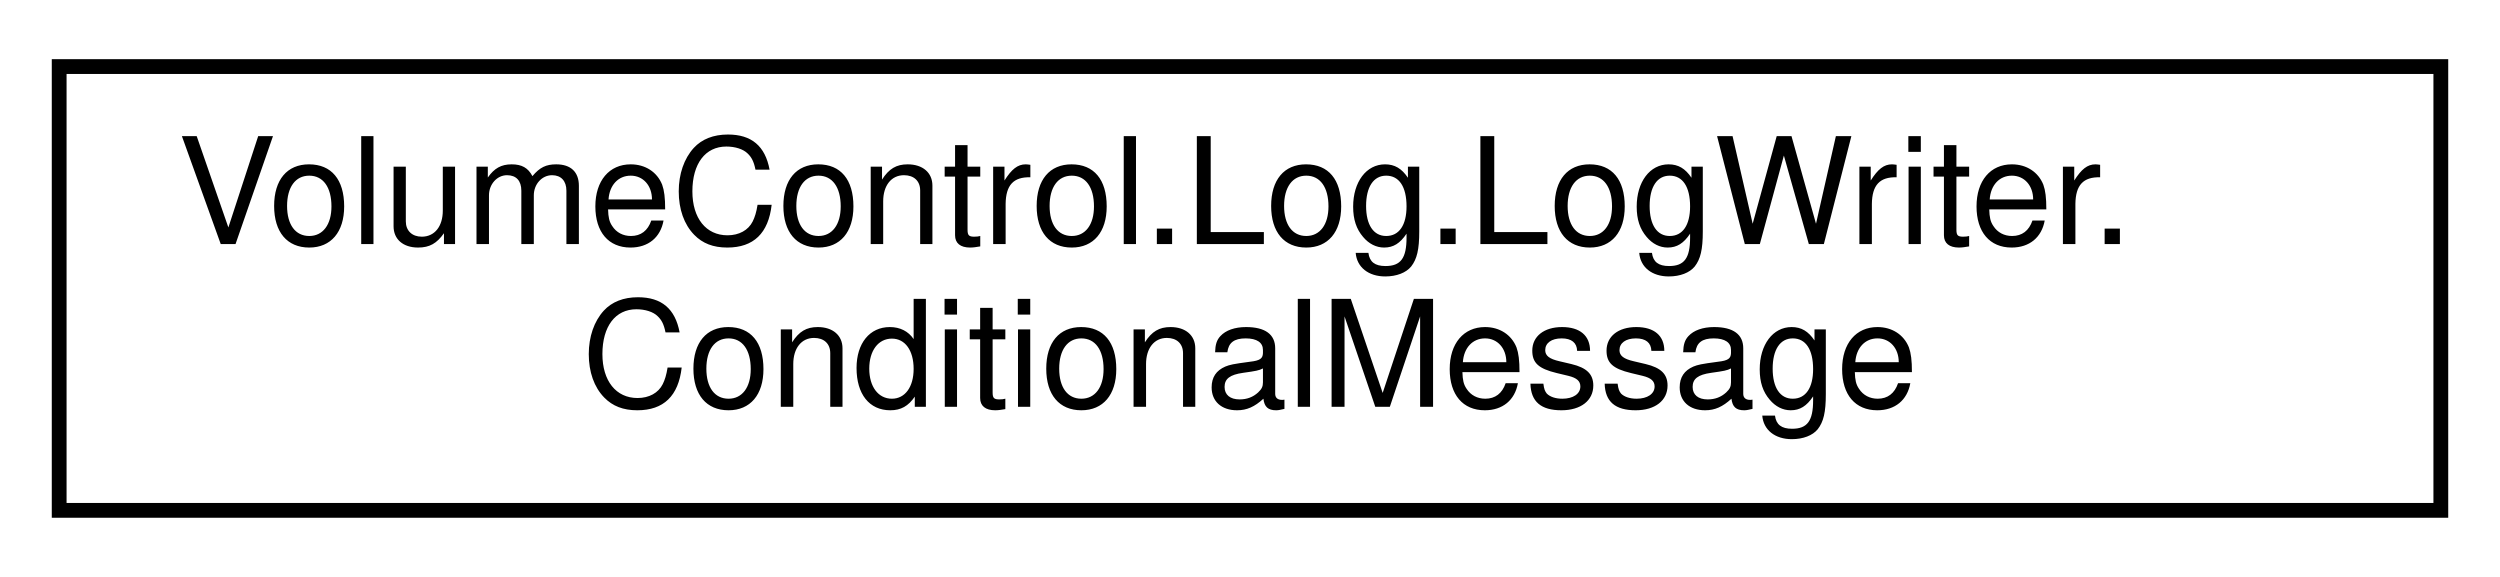
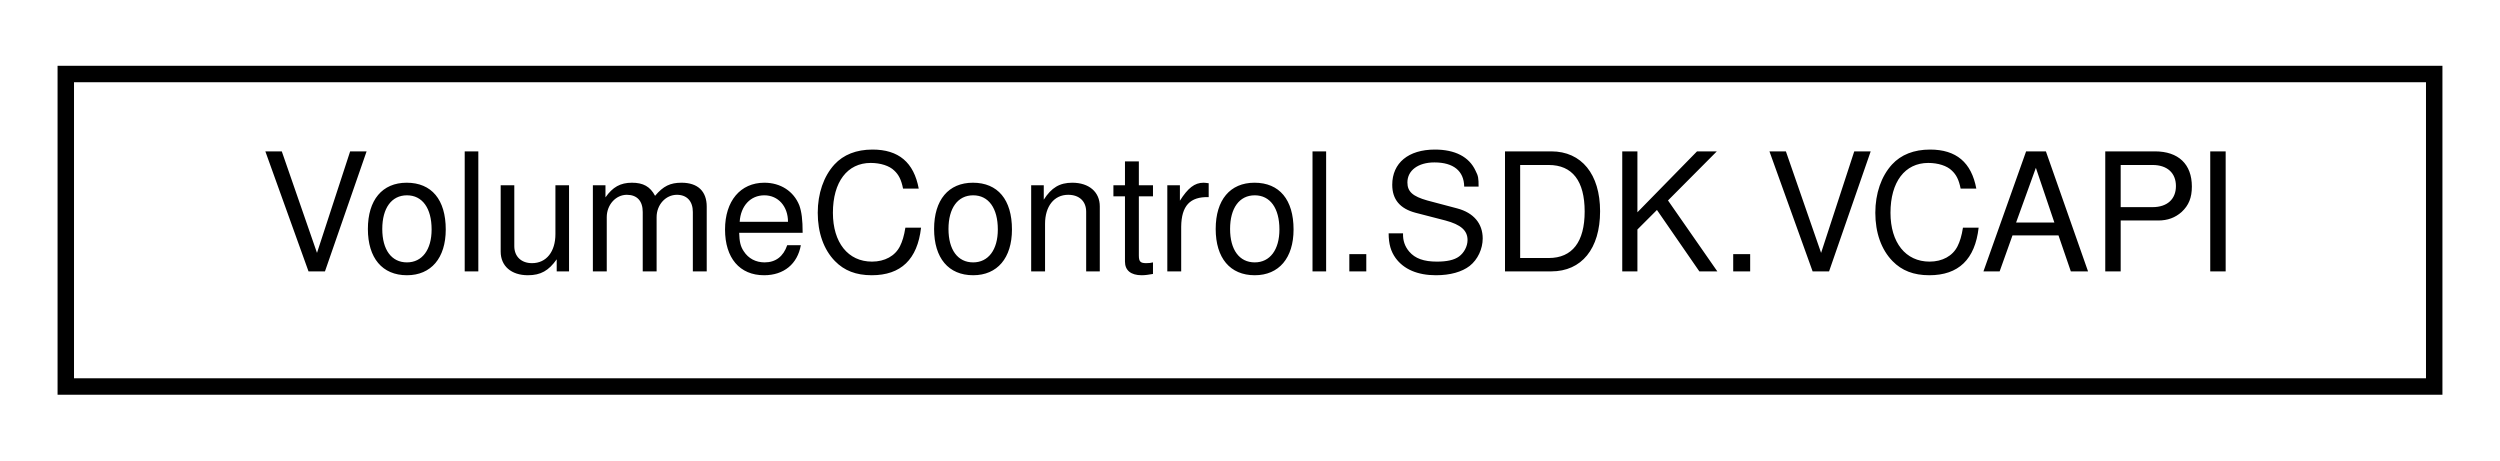
- <svg xmlns="http://www.w3.org/2000/svg" xmlns:xlink="http://www.w3.org/1999/xlink" width="169pt" height="39pt" viewBox="0.00 0.00 169.00 39.00">
-   <g id="graph0" class="graph" transform="scale(1 1) rotate(0) translate(4 35)">
+ <svg xmlns="http://www.w3.org/2000/svg" xmlns:xlink="http://www.w3.org/1999/xlink" width="152pt" height="28pt" viewBox="0.00 0.00 152.00 28.00">
+   <g id="graph0" class="graph" transform="scale(1 1) rotate(0) translate(4 24)">
    <g id="node1" class="node">
      <g id="a_node1">
-         <a xlink:href="struct_volume_control_1_1_log_1_1_log_writer_1_1_conditional_message.html" target="_top" xlink:title="Wrapper object for the Conditional(ConditionalMessage[]) method.">
-           <polygon fill="none" stroke="black" points="0,-0.5 0,-30.5 161,-30.5 161,-0.5 0,-0.5" />
-           <text text-anchor="start" x="8" y="-18.5" font-family="Helvetica,sans-Serif" font-size="10.00">VolumeControl.Log.LogWriter.</text>
-           <text text-anchor="middle" x="80.5" y="-7.5" font-family="Helvetica,sans-Serif" font-size="10.00">ConditionalMessage</text>
+         <a xlink:href="class_volume_control_1_1_s_d_k_1_1_v_c_a_p_i.html" target="_top" xlink:title="Exposes the primary interaction point with the Volume Control API to addons.  See the VCAPI....">
+           <polygon fill="none" stroke="black" points="0,-0.5 0,-19.5 144,-19.5 144,-0.5 0,-0.5" />
+           <text text-anchor="middle" x="72" y="-7.5" font-family="Helvetica,sans-Serif" font-size="10.00">VolumeControl.SDK.VCAPI</text>
        </a>
      </g>
    </g>
  </g>
</svg>
